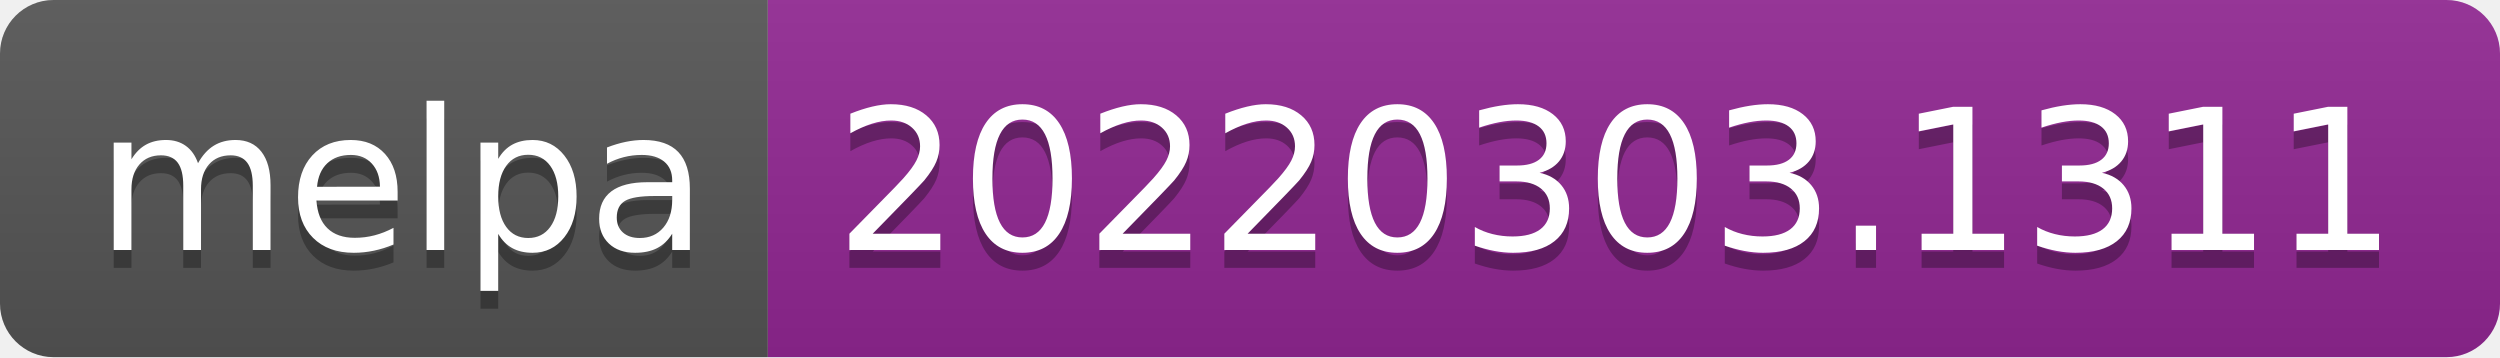
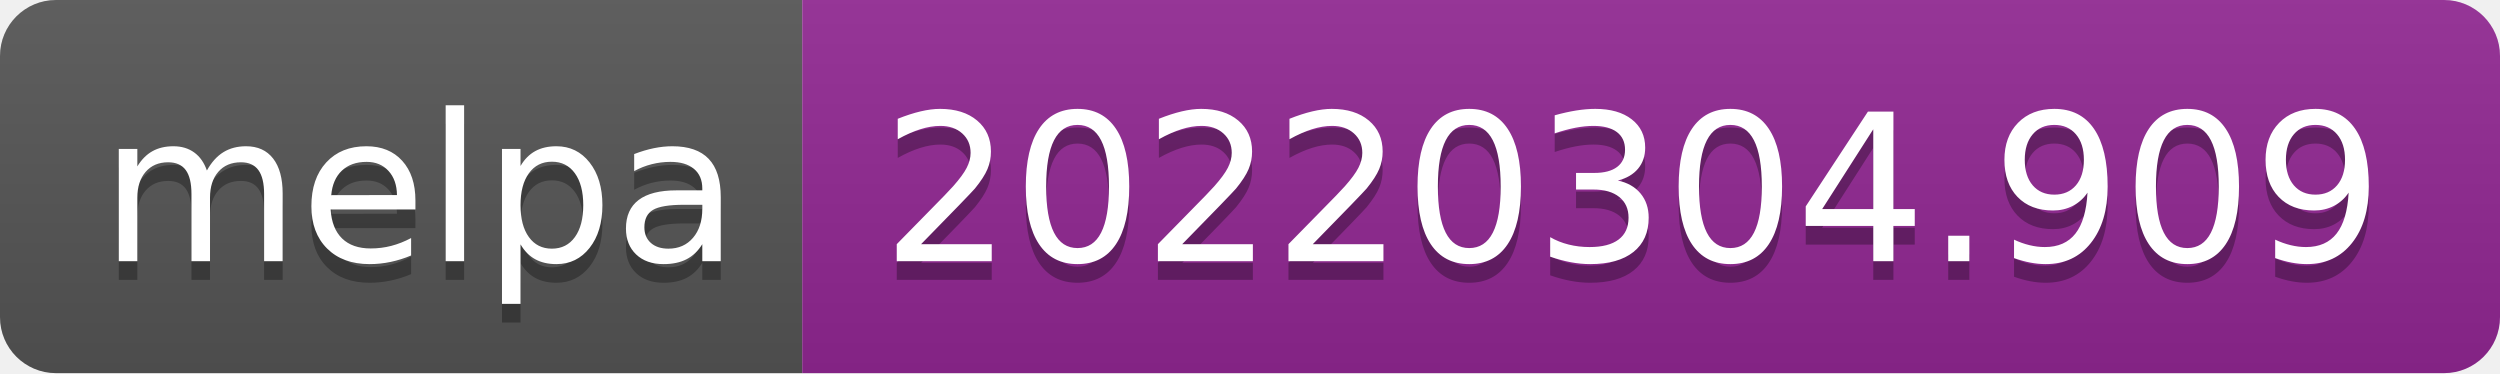
- <svg xmlns="http://www.w3.org/2000/svg" width="140" height="20" role="img" aria-label="melpa: 20220303.1311">
+ <svg xmlns="http://www.w3.org/2000/svg" width="134" height="20" role="img" aria-label="melpa: 20220304.909">
  <linearGradient id="s" x2="0" y2="100%">
    <stop offset="0" stop-color="#bbb" stop-opacity=".1" />
    <stop offset="1" stop-opacity=".1" />
  </linearGradient>
  <clipPath id="r">
-     <rect width="140" height="20" rx="3" fill="#fff" />
+     <rect width="134" height="20" rx="3" fill="#fff" />
  </clipPath>
  <g clip-path="url(#r)">
    <rect width="43" height="20" fill="#555" />
-     <rect x="43" width="97" height="20" fill="#922793" />
-     <rect width="140" height="20" fill="url(#s)" />
+     <rect x="43" width="91" height="20" fill="#922793" />
+     <rect width="134" height="20" fill="url(#s)" />
  </g>
  <g fill="#fff" text-anchor="middle" font-family="Verdana,Geneva,DejaVu Sans,sans-serif" text-rendering="geometricPrecision" font-size="110">
    <text aria-hidden="true" x="225" y="150" fill="#010101" fill-opacity=".3" transform="scale(.1)" textLength="330">melpa</text>
    <text x="225" y="140" transform="scale(.1)" fill="#fff" textLength="330">melpa</text>
-     <text aria-hidden="true" x="905" y="150" fill="#010101" fill-opacity=".3" transform="scale(.1)" textLength="870">20220303.1311</text>
-     <text x="905" y="140" transform="scale(.1)" fill="#fff" textLength="870">20220303.1311</text>
+     <text aria-hidden="true" x="875" y="150" fill="#010101" fill-opacity=".3" transform="scale(.1)" textLength="810">20220304.909</text>
+     <text x="875" y="140" transform="scale(.1)" fill="#fff" textLength="810">20220304.909</text>
  </g>
</svg>
